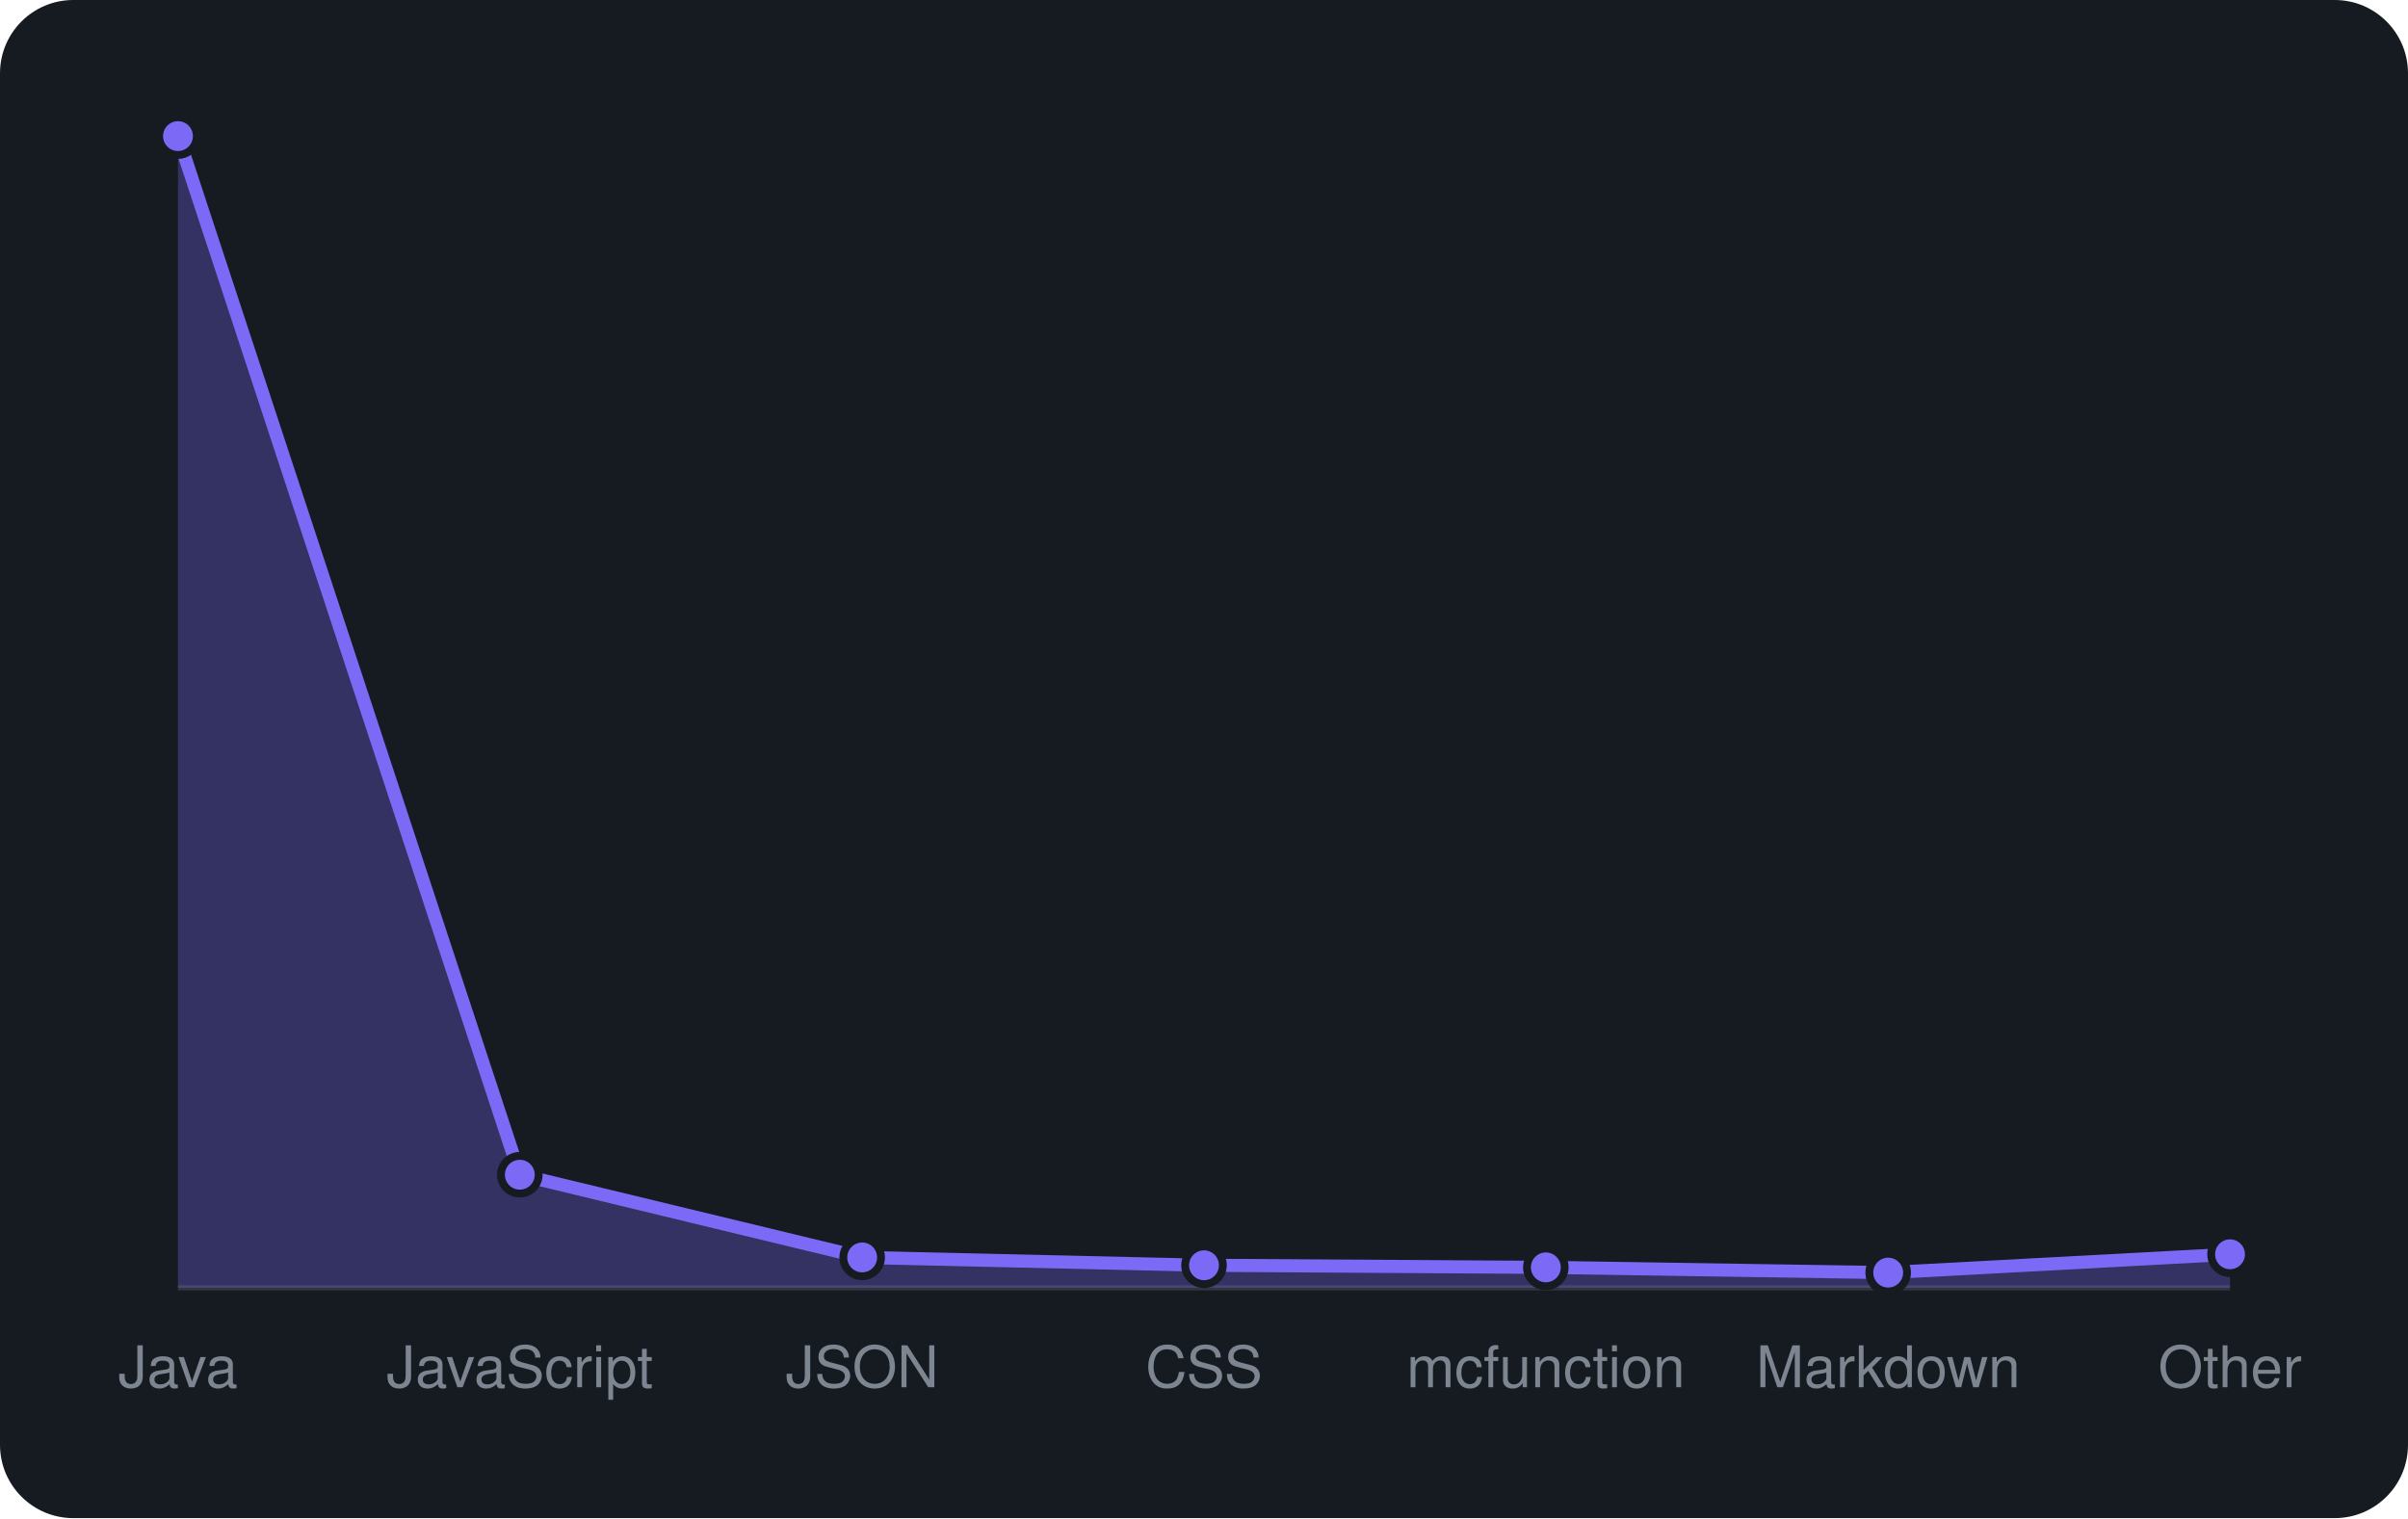
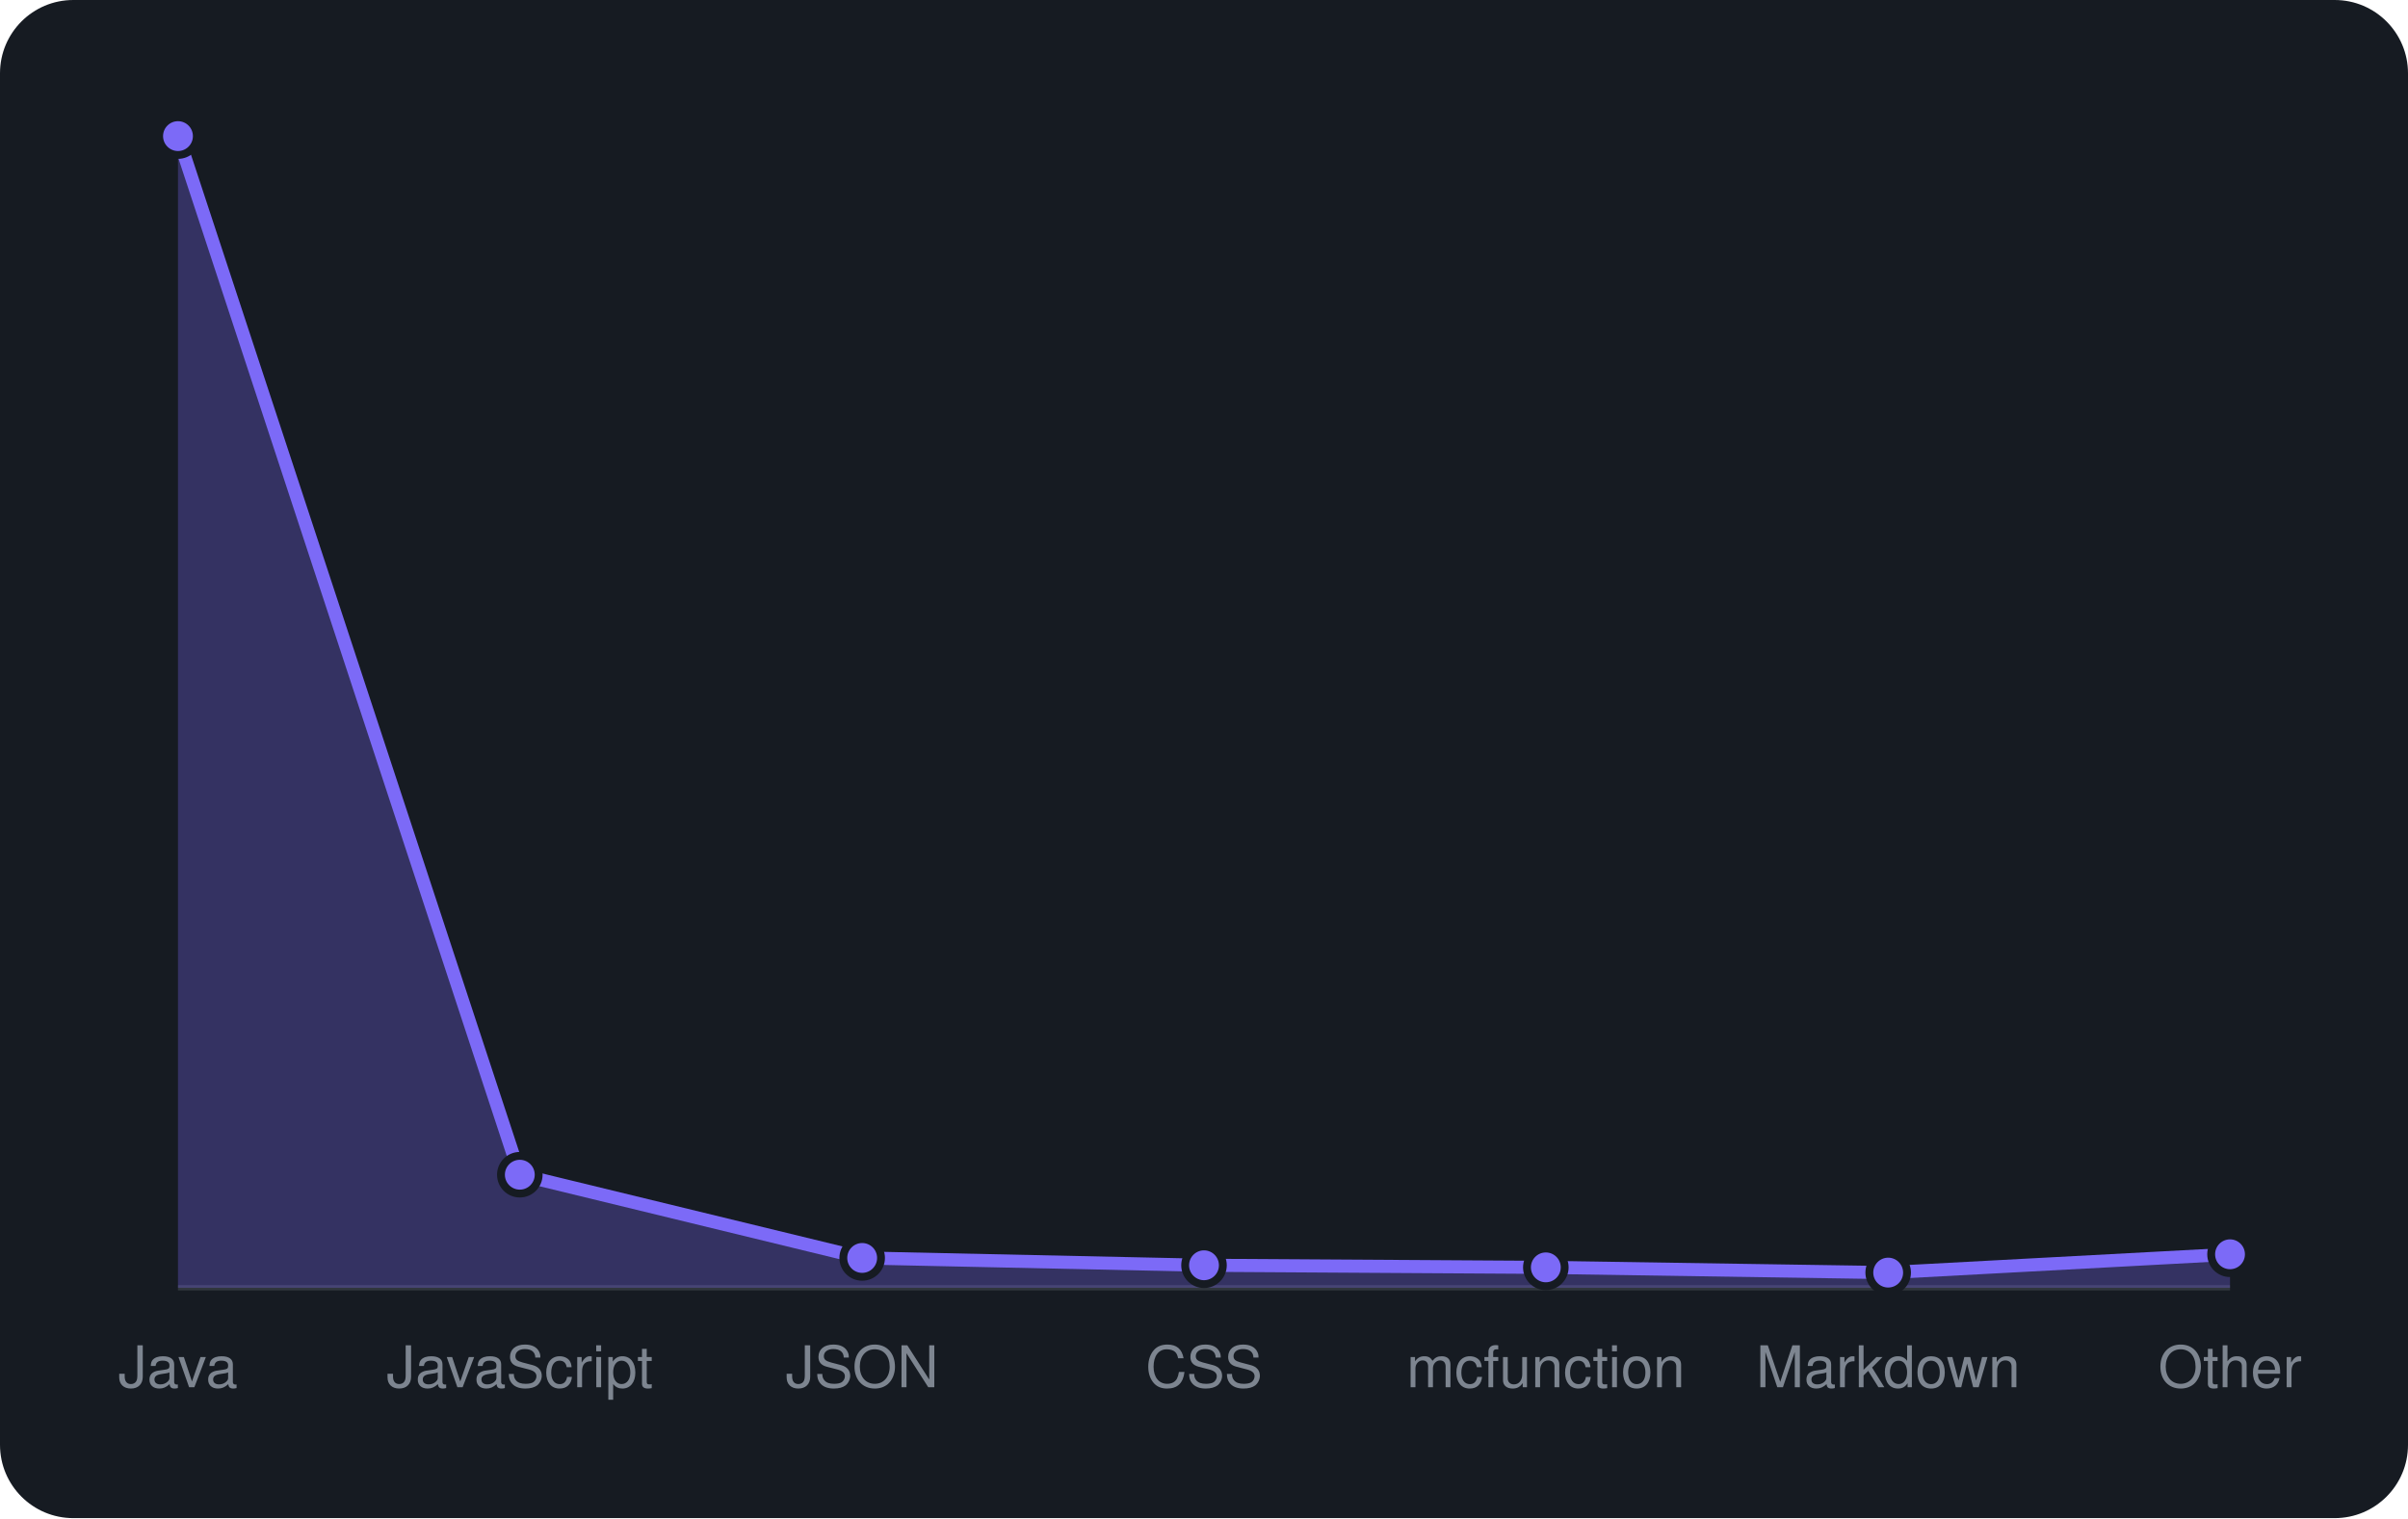
<svg xmlns="http://www.w3.org/2000/svg" viewBox="0 0 460 290" width="460" height="290" font-family="-apple-system,BlinkMacSystemFont,'Segoe UI',Helvetica,Arial,sans-serif">
  <rect width="460" height="290" rx="14" fill="#161b22" />
  <line x1="34" y1="246" x2="426" y2="246" stroke="#30363d" />
-   <path d="M34.0 246 L34.0 26.0L99.3 224.4L164.7 240.2L230.0 241.7L295.3 242.1L360.7 243.1L426.0 239.6 L426.0 246 Z" fill="rgba(124,106,247,0.3)" />
-   <path d="M34.0 26.0L99.3 224.4L164.7 240.2L230.0 241.7L295.3 242.1L360.7 243.1L426.0 239.6" fill="none" stroke="#7c6af7" stroke-width="2.5" stroke-linejoin="round" />
+   <path d="M34.0 246 L34.0 26.0L99.3 224.4L164.7 240.3L230.0 241.7L295.3 242.1L360.7 243.1L426.0 239.6 L426.0 246 Z" fill="rgba(124,106,247,0.3)" />
+   <path d="M34.0 26.0L99.3 224.4L164.7 240.3L230.0 241.7L295.3 242.1L360.7 243.1L426.0 239.6" fill="none" stroke="#7c6af7" stroke-width="2.5" stroke-linejoin="round" />
  <circle cx="34.0" cy="26.0" r="3.6" fill="#7c6af7" stroke="#161b22" stroke-width="1.5" />
  <circle cx="99.3" cy="224.4" r="3.6" fill="#7c6af7" stroke="#161b22" stroke-width="1.5" />
-   <circle cx="164.7" cy="240.2" r="3.6" fill="#7c6af7" stroke="#161b22" stroke-width="1.5" />
+   <circle cx="164.7" cy="240.3" r="3.6" fill="#7c6af7" stroke="#161b22" stroke-width="1.5" />
  <circle cx="230.0" cy="241.7" r="3.6" fill="#7c6af7" stroke="#161b22" stroke-width="1.5" />
  <circle cx="295.3" cy="242.1" r="3.6" fill="#7c6af7" stroke="#161b22" stroke-width="1.5" />
  <circle cx="360.7" cy="243.1" r="3.6" fill="#7c6af7" stroke="#161b22" stroke-width="1.5" />
  <circle cx="426.0" cy="239.6" r="3.6" fill="#7c6af7" stroke="#161b22" stroke-width="1.5" />
  <text x="34.0" y="265" text-anchor="middle" font-size="11" fill="#7d8590">Java</text>
  <text x="99.3" y="265" text-anchor="middle" font-size="11" fill="#7d8590">JavaScript</text>
  <text x="164.7" y="265" text-anchor="middle" font-size="11" fill="#7d8590">JSON</text>
  <text x="230.0" y="265" text-anchor="middle" font-size="11" fill="#7d8590">CSS</text>
  <text x="295.3" y="265" text-anchor="middle" font-size="11" fill="#7d8590">mcfunction</text>
  <text x="360.7" y="265" text-anchor="middle" font-size="11" fill="#7d8590">Markdown</text>
  <text x="426.0" y="265" text-anchor="middle" font-size="11" fill="#7d8590">Other</text>
</svg>
